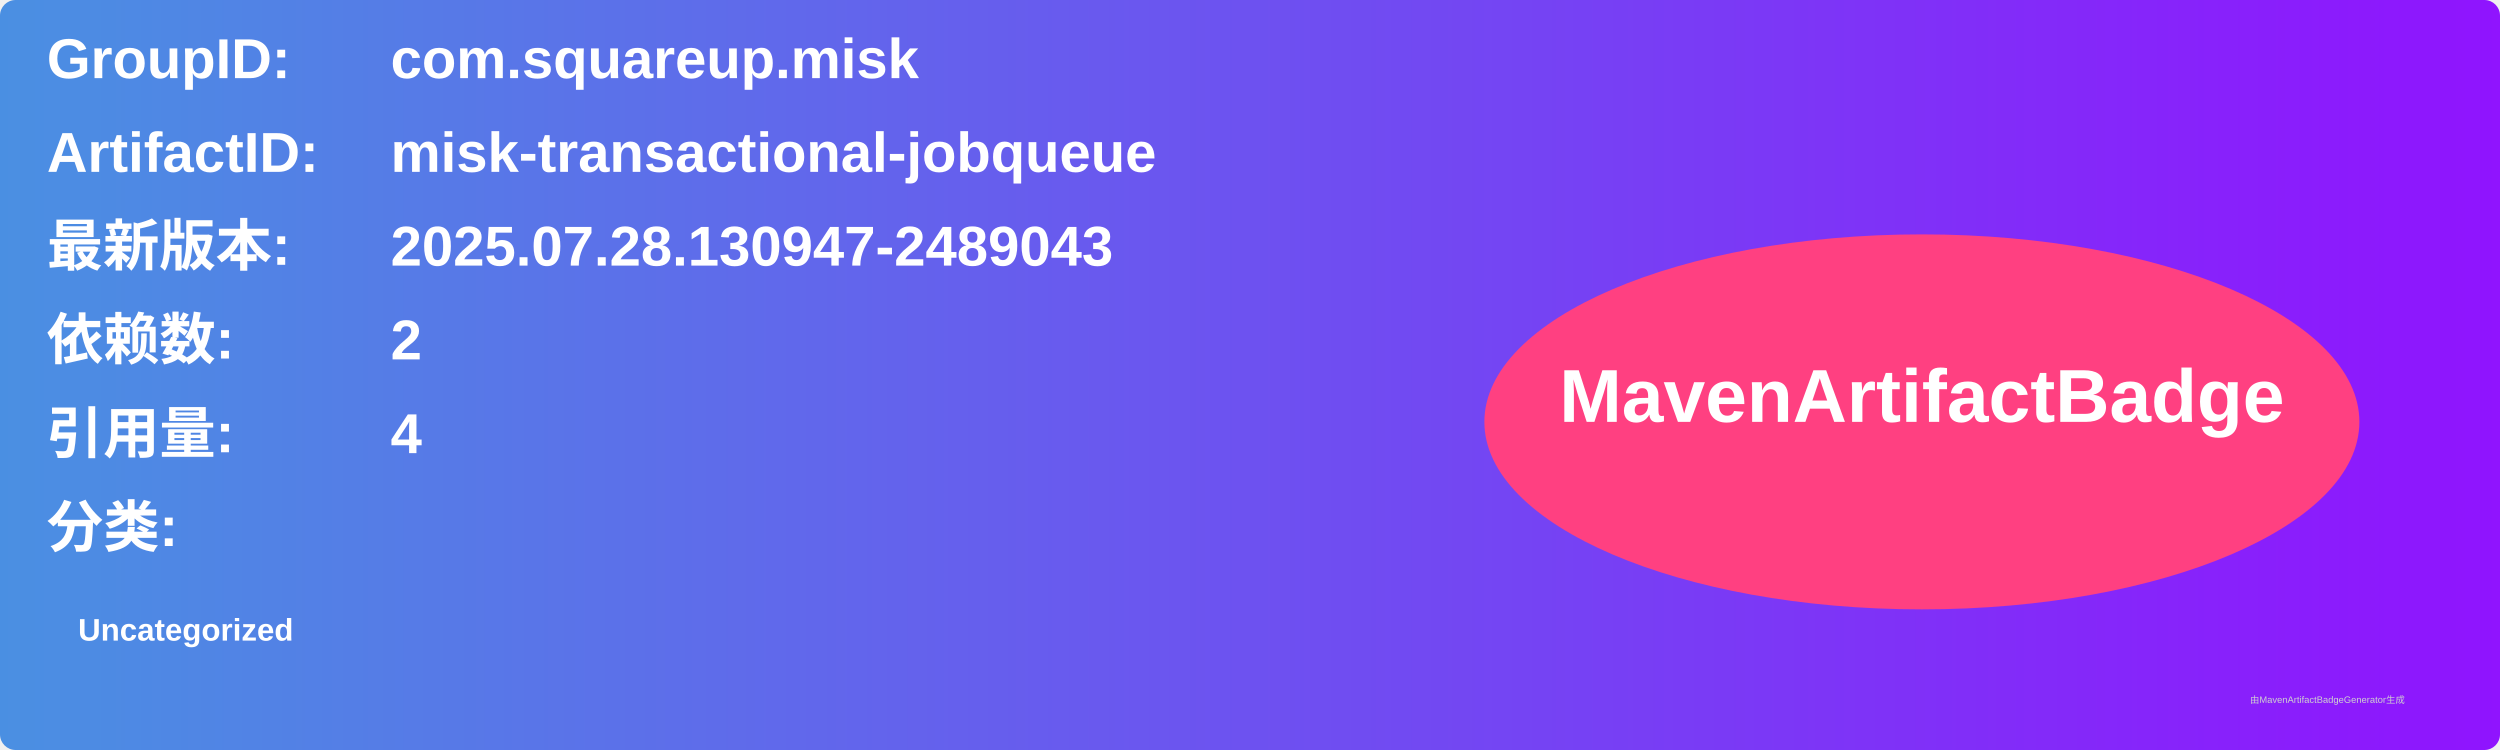
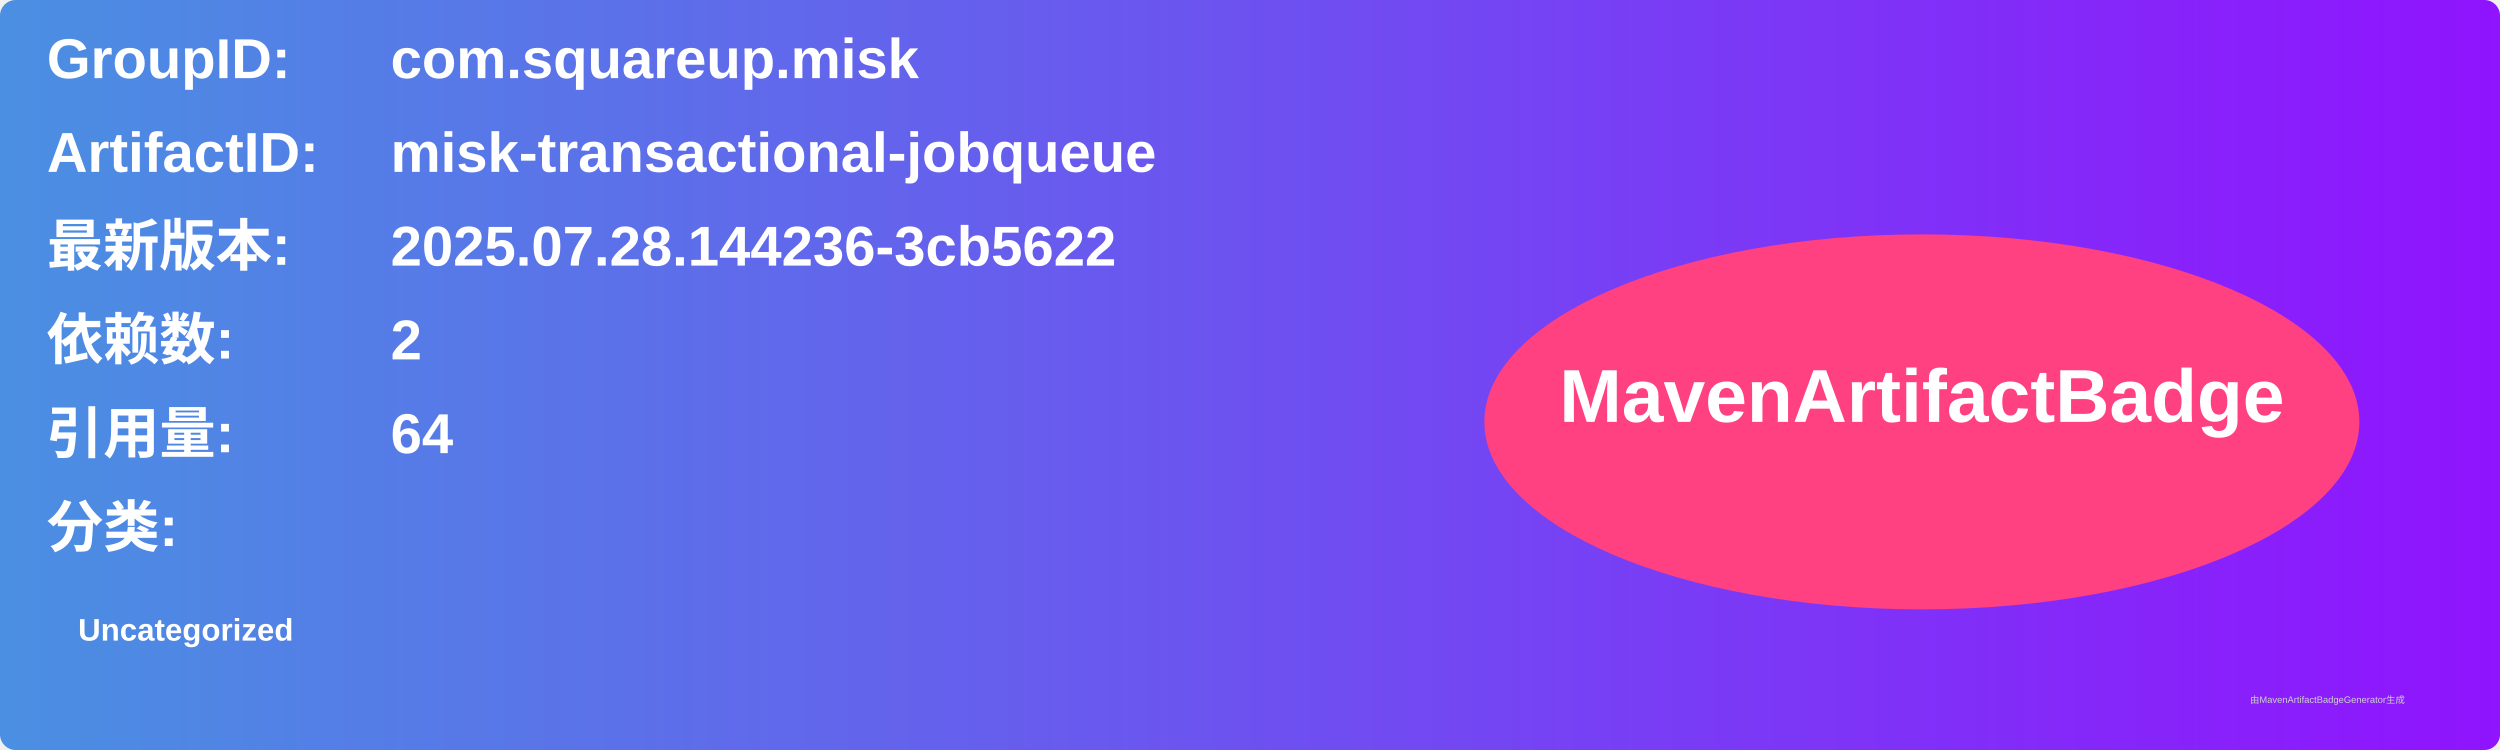
<svg xmlns="http://www.w3.org/2000/svg" width="800" height="240" viewBox="0 0 800 240">
  <linearGradient id="grad" x1="0%" y1="0%" x2="100%" y2="0%">
    <stop offset="0%" stop-color="#4a90e2" />
    <stop offset="100%" stop-color="#9013fe" />
  </linearGradient>
  <rect width="100%" height="100%" rx="5" ry="5" fill="url(#grad)" />
  <g transform="translate(15, 15)">
    <text x="0" y="10" font-family="Arial" font-size="18" fill="white" font-weight="bold" width="260">GroupID:</text>
    <text x="110" y="10" font-family="Arial" font-size="18" fill="white" font-weight="bold" width="460">com.squareup.misk</text>
    <text x="0" y="40" font-family="Arial" font-size="18" fill="white" font-weight="bold" width="260">ArtifactID:</text>
    <text x="110" y="40" font-family="Arial" font-size="18" fill="white" font-weight="bold" width="460">misk-transactional-jobqueue</text>
    <text x="0" y="70" font-family="Arial" font-size="18" fill="white" font-weight="bold">最新版本:</text>
    <text x="110" y="70" font-family="Arial" font-size="18" fill="white" font-weight="bold">
-       <tspan font-weight="bold">2025.07.28.130947-2489043</tspan>
+       <tspan font-weight="bold">2025.07.28.144236-3cb5622</tspan>
    </text>
    <text x="0" y="100" font-family="Arial" font-size="18" fill="white" font-weight="bold">依赖数: </text>
    <text x="110" y="100" font-family="Arial" font-size="18" fill="white">
      <tspan font-weight="bold">2</tspan>
    </text>
    <text x="0" y="130" font-family="Arial" font-size="18" fill="white" font-weight="bold">引用量: </text>
    <text x="110" y="130" font-family="Arial" font-size="18" fill="white">
-       <tspan font-weight="bold">4</tspan>
+       <tspan font-weight="bold">64</tspan>
    </text>
    <text x="0" y="160" font-family="Arial" font-size="18" fill="white" font-weight="bold">分类:</text>
    <text x="10" y="190" font-family="Arial" font-size="10" fill="white">
      <tspan font-weight="bold">Uncategorized</tspan>
    </text>
    <ellipse cx="600" cy="120" rx="140" ry="60" fill="#ff4081" />
    <text x="600" y="120" text-anchor="middle" font-family="Arial" font-size="24" fill="white" font-weight="bold">MavenArtifactBadge</text>
  </g>
  <text x="720" y="225" font-family="Arial" font-size="3" fill="#d0d0d0">由MavenArtifactBadgeGenerator生成</text>
</svg>
